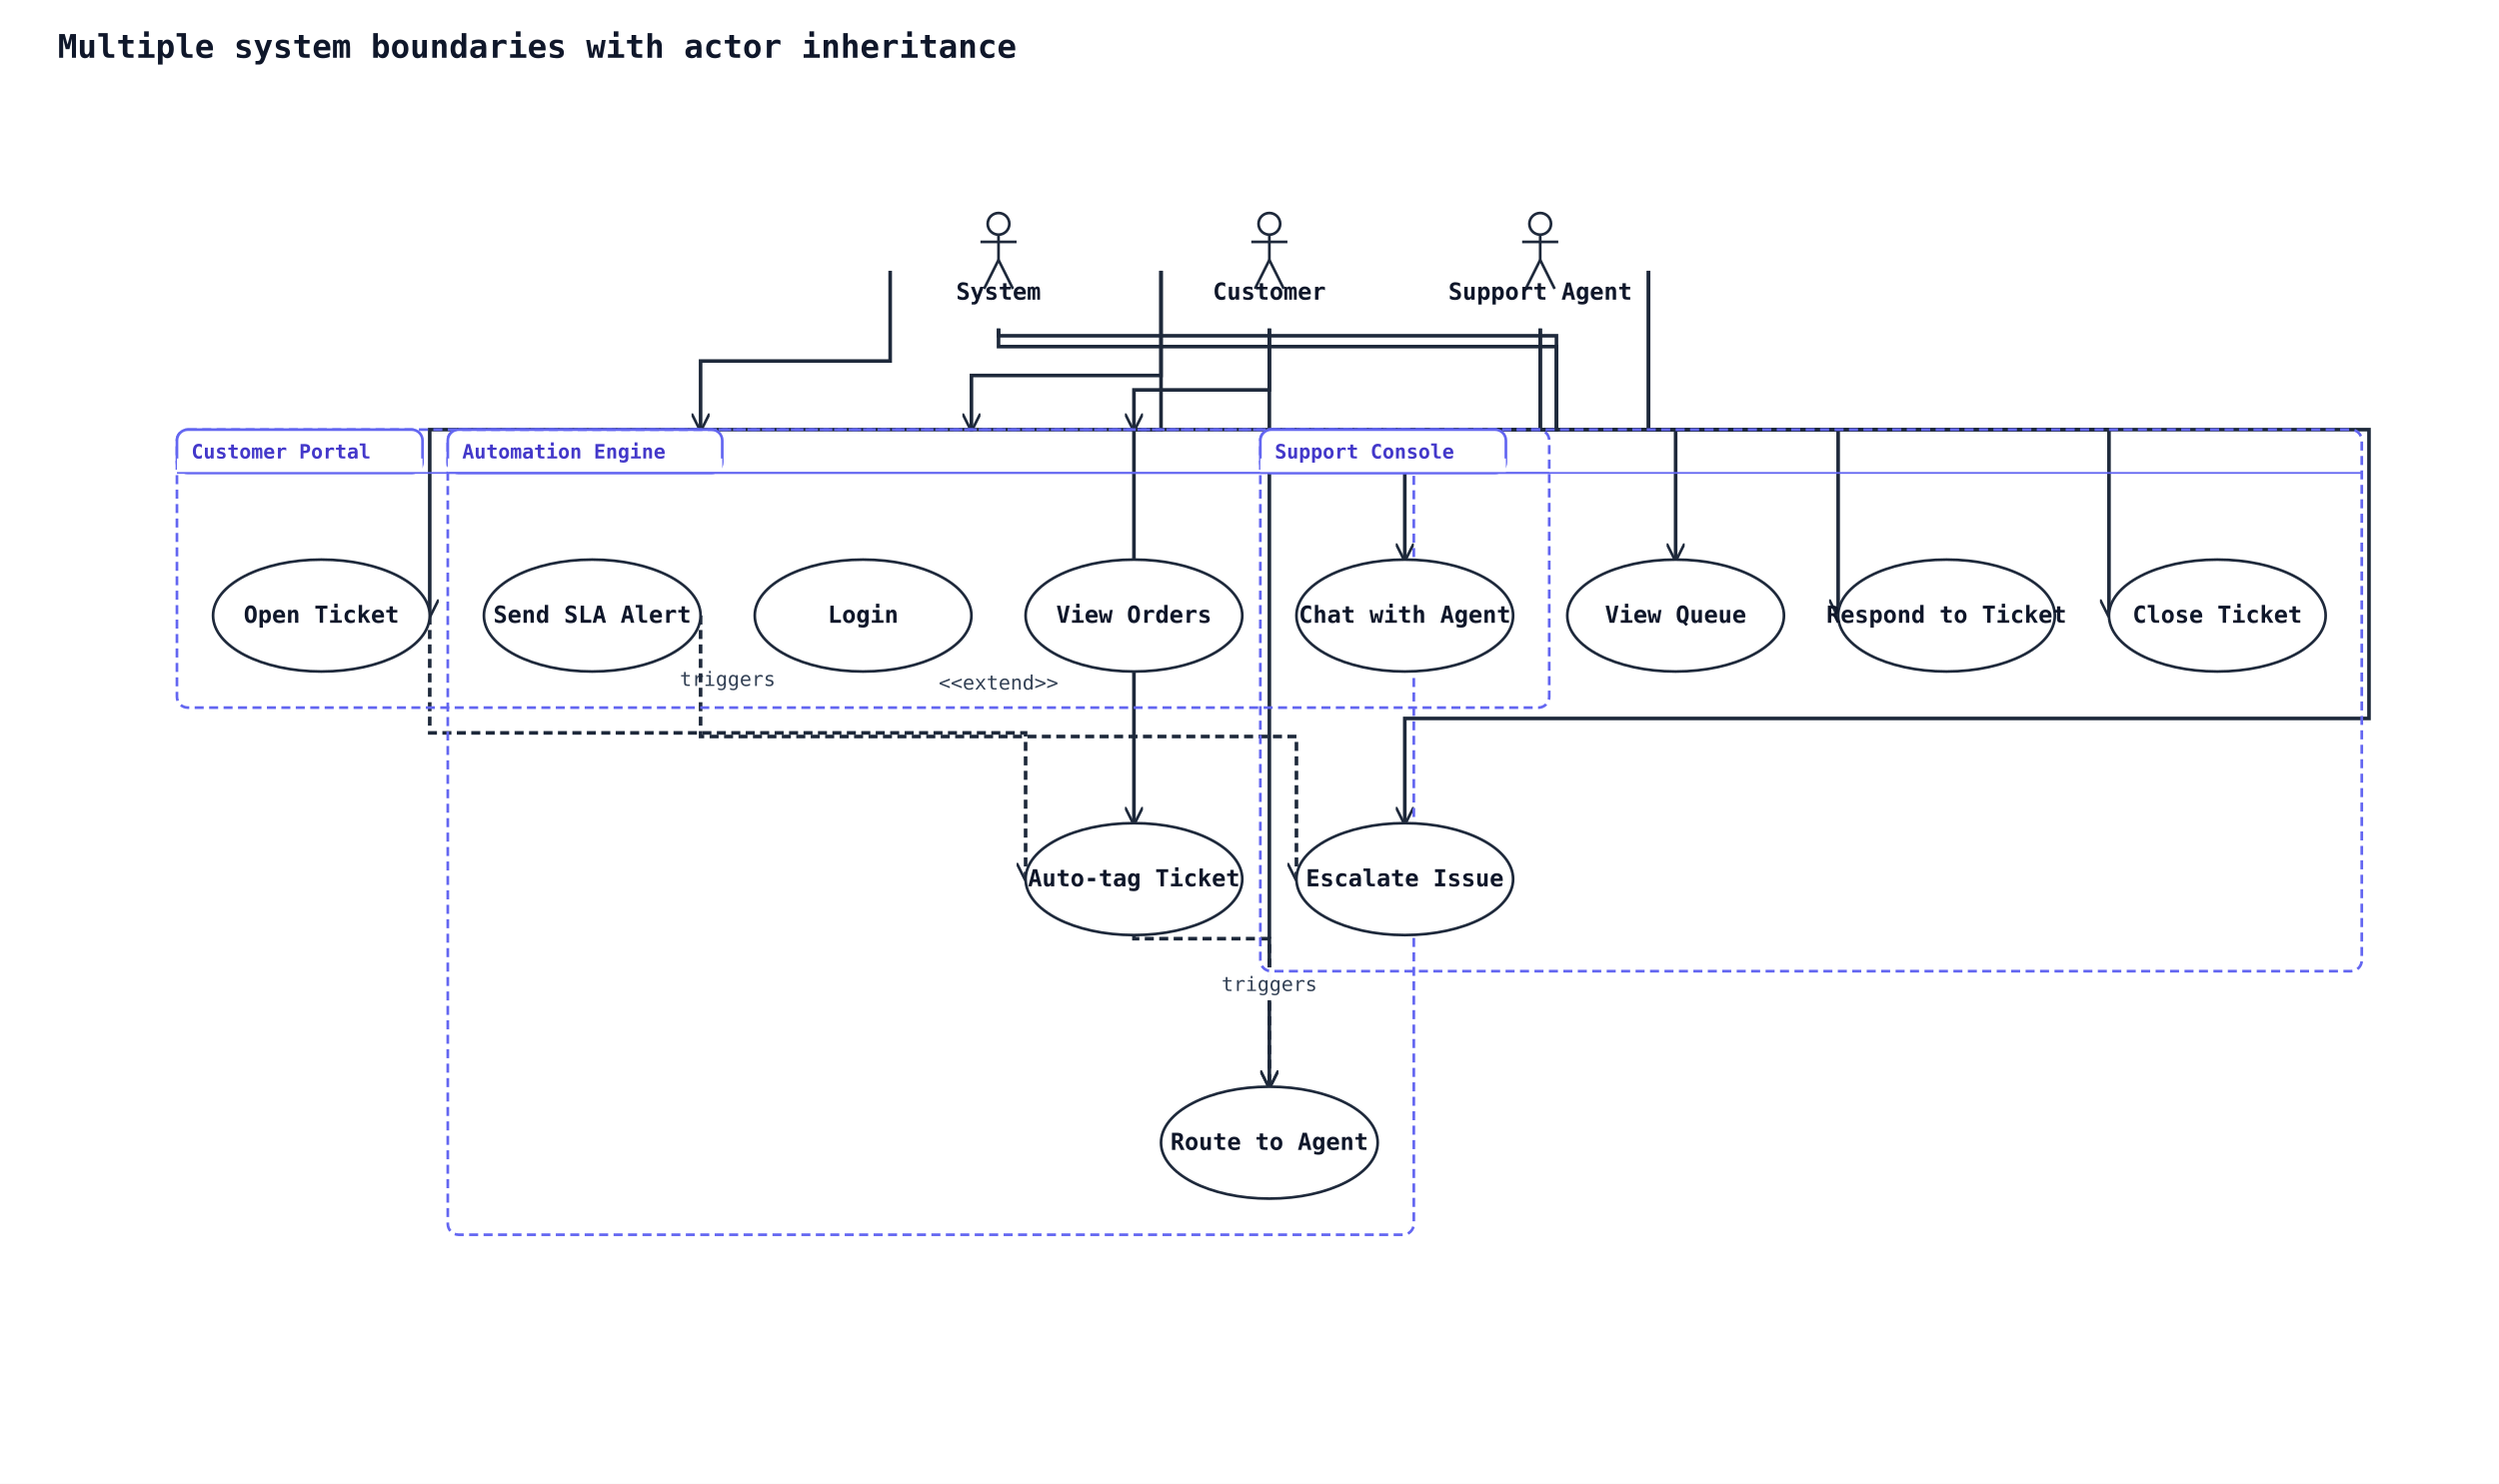
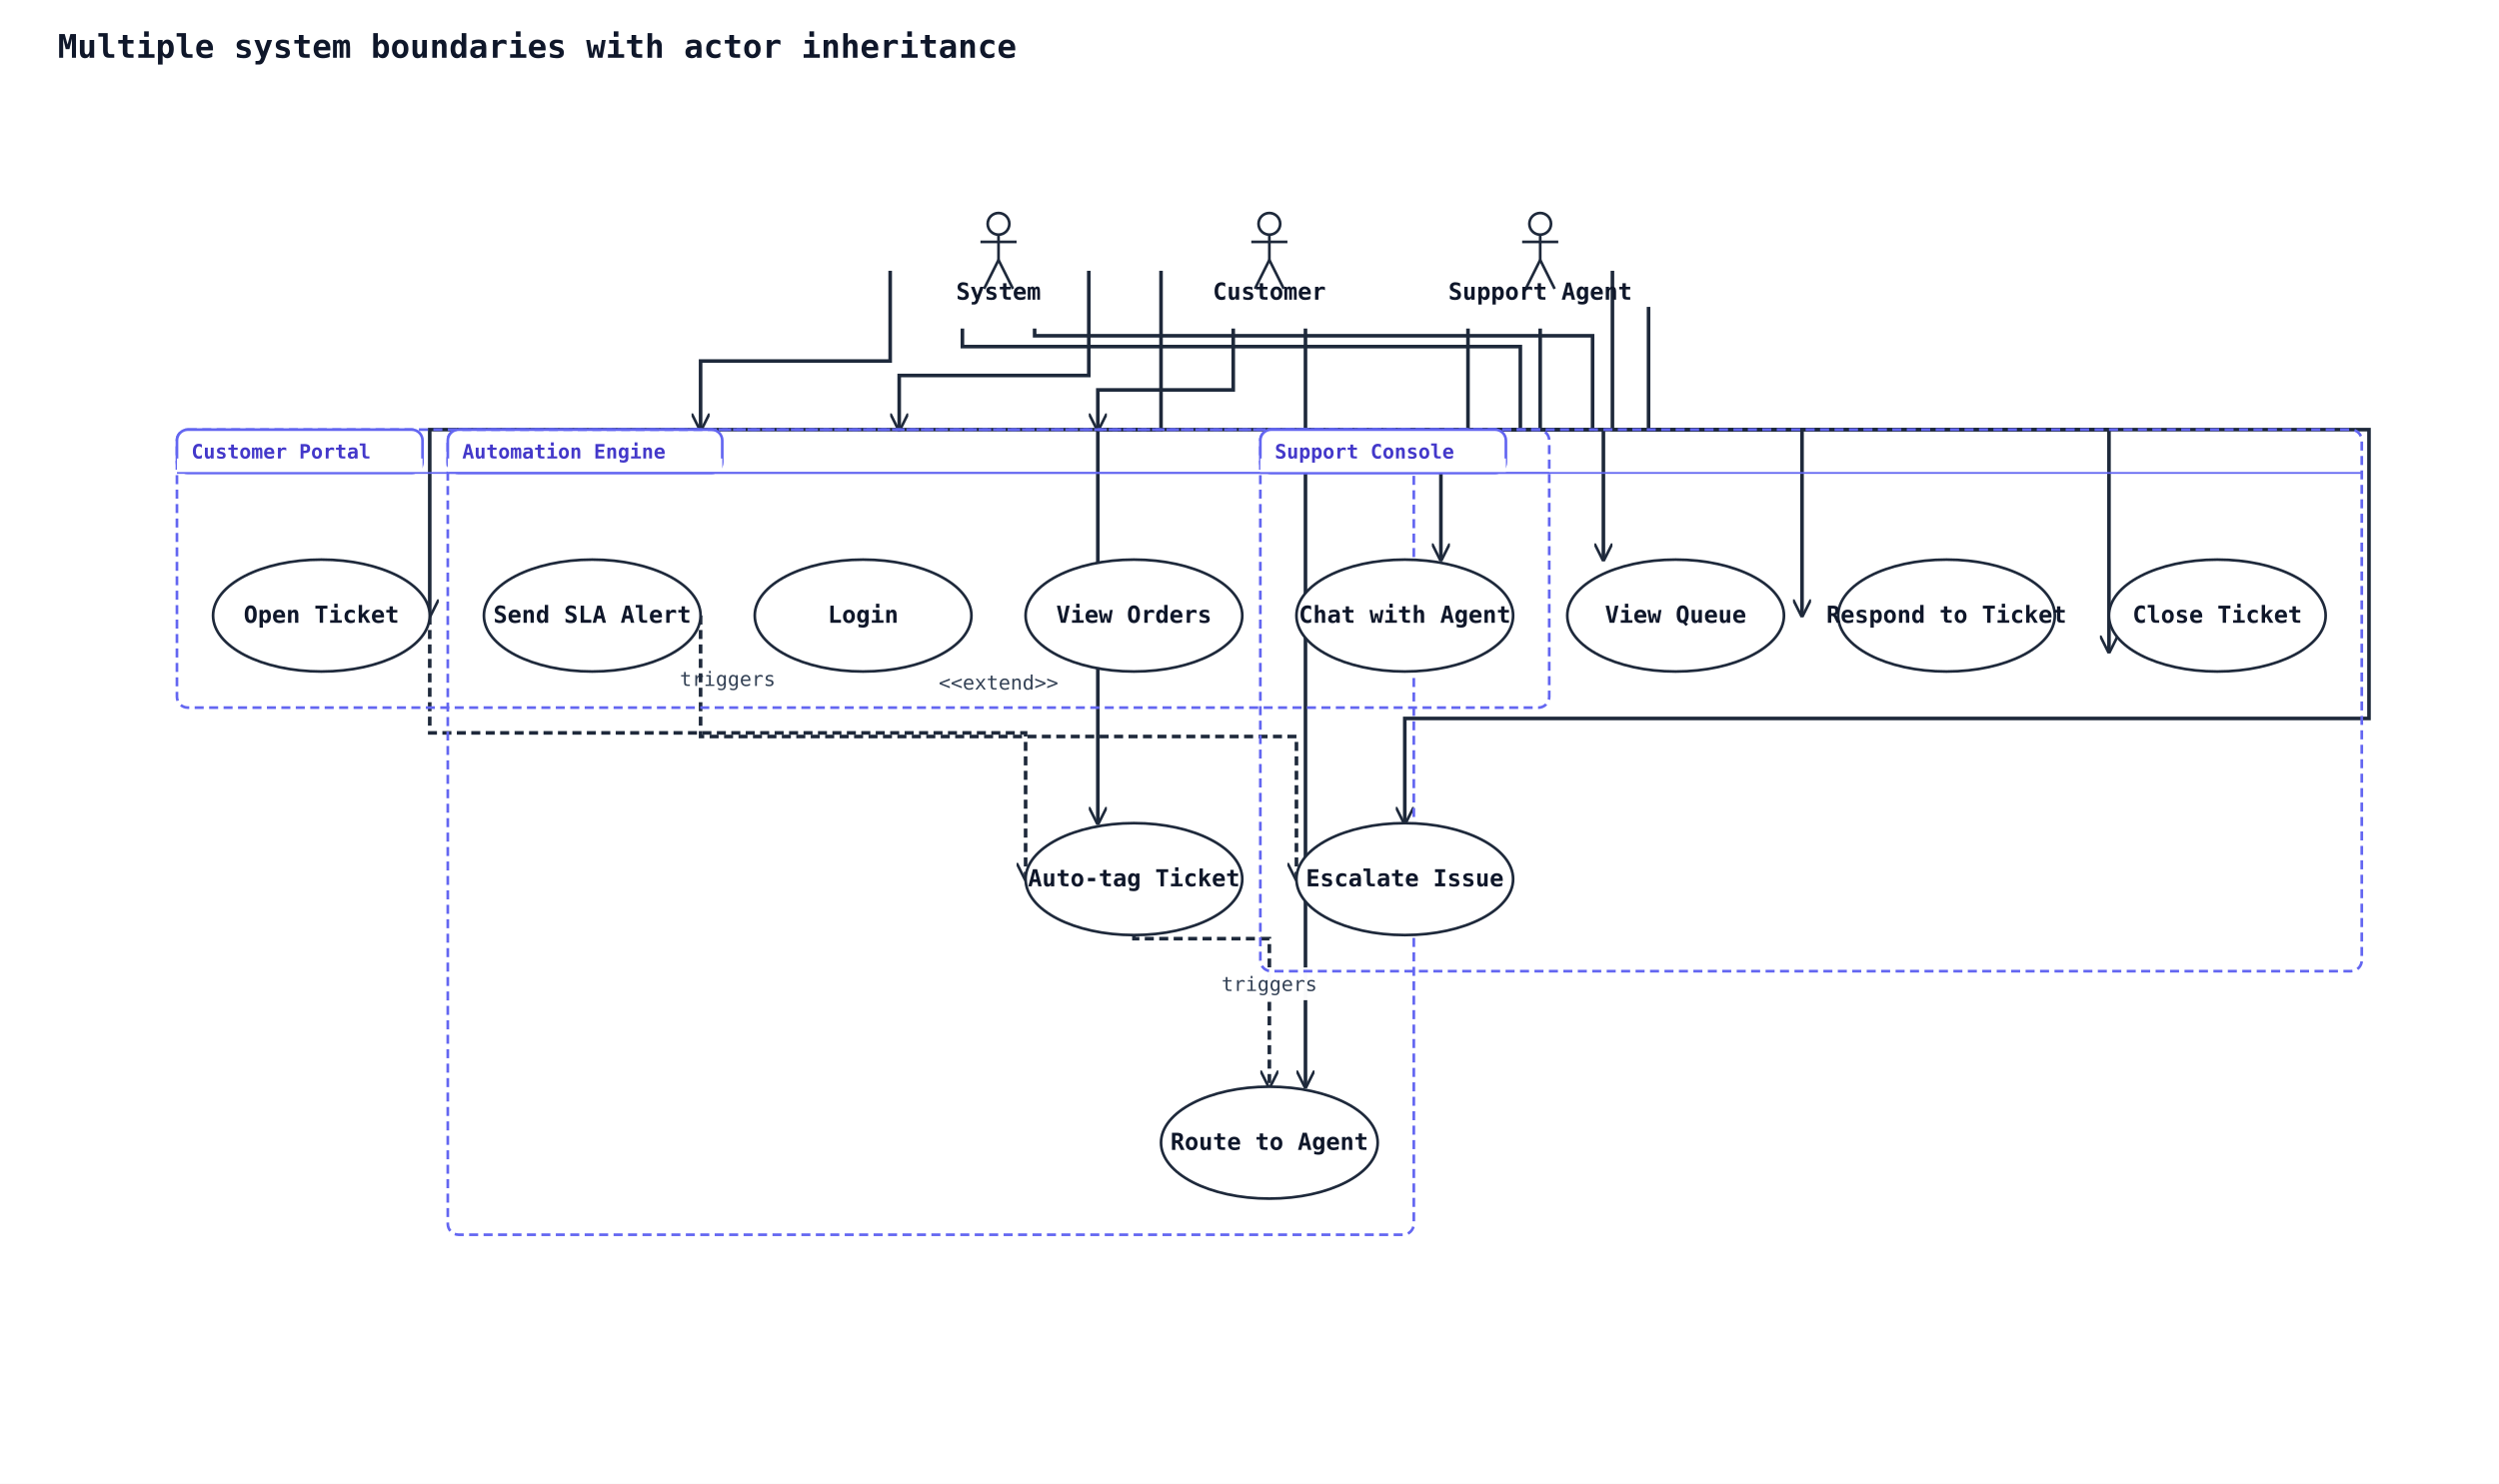
<svg xmlns="http://www.w3.org/2000/svg" width="1384" height="822" viewBox="0 0 1384 822" data-orientation="TopToBottom">
  <rect width="100%" height="100%" fill="#ffffff" />
  <defs>
    <marker id="arrow-open" viewBox="0 0 10 10" refX="9" refY="5" markerWidth="10" markerHeight="10" markerUnits="userSpaceOnUse" orient="auto-start-reverse">
      <path d="M0,0 L10,5 L0,10" fill="none" stroke="#1e293b" stroke-width="1.5" />
    </marker>
    <marker id="arrow-triangle" viewBox="0 0 16 16" refX="15" refY="8" markerWidth="16" markerHeight="16" markerUnits="userSpaceOnUse" orient="auto-start-reverse">
      <polygon points="0,1 14,8 0,15" fill="#ffffff" stroke="#1e293b" stroke-width="1.5" fill-rule="nonzero" />
    </marker>
    <marker id="arrow-diamond-filled" viewBox="0 0 14 10" refX="13" refY="5" markerWidth="14" markerHeight="10" markerUnits="userSpaceOnUse" orient="auto-start-reverse">
      <path d="M0,5 L7,0 L14,5 L7,10 z" fill="#1e293b" stroke="#1e293b" stroke-width="1" />
    </marker>
    <marker id="arrow-diamond-open" viewBox="0 0 14 10" refX="13" refY="5" markerWidth="14" markerHeight="10" markerUnits="userSpaceOnUse" orient="auto-start-reverse">
      <path d="M0,5 L7,0 L14,5 L7,10 z" fill="#ffffff" stroke="#1e293b" stroke-width="1" />
    </marker>
  </defs>
  <defs>
    <marker id="arrow-triangle-filled" viewBox="0 0 12 12" refX="11" refY="6" markerWidth="12" markerHeight="12" markerUnits="userSpaceOnUse" orient="auto-start-reverse">
      <polygon points="0,0 12,6 0,12" fill="#1e293b" stroke="#1e293b" stroke-width="1.5" />
    </marker>
    <marker id="arrow-box-filled" viewBox="0 0 12 12" refX="11" refY="6" markerWidth="12" markerHeight="12" markerUnits="userSpaceOnUse" orient="auto-start-reverse">
      <rect x="2" y="2" width="8" height="8" fill="#1e293b" stroke="#1e293b" stroke-width="1.5" />
    </marker>
    <marker id="arrow-plus" viewBox="0 0 12 12" refX="11" refY="6" markerWidth="12" markerHeight="12" markerUnits="userSpaceOnUse" orient="auto-start-reverse">
      <path d="M6,1 L6,11 M1,6 L11,6" fill="none" stroke="#1e293b" stroke-width="1.8" stroke-linecap="round" />
    </marker>
    <marker id="arrow-cross" viewBox="0 0 12 12" refX="11" refY="6" markerWidth="12" markerHeight="12" markerUnits="userSpaceOnUse" orient="auto-start-reverse">
      <path d="M2,2 L10,10 M10,2 L2,10" fill="none" stroke="#1e293b" stroke-width="1.8" stroke-linecap="round" />
    </marker>
    <marker id="arrow-bracket-open" viewBox="0 0 12 14" refX="11" refY="7" markerWidth="12" markerHeight="14" markerUnits="userSpaceOnUse" orient="auto-start-reverse">
      <path d="M10,1 L4,1 L4,13 L10,13" fill="none" stroke="#1e293b" stroke-width="1.8" stroke-linecap="round" stroke-linejoin="round" />
    </marker>
    <marker id="arrow-circle-open" viewBox="0 0 12 12" refX="11" refY="6" markerWidth="12" markerHeight="12" markerUnits="userSpaceOnUse" orient="auto-start-reverse">
      <circle cx="6" cy="6" r="4" fill="#ffffff" stroke="#1e293b" stroke-width="1.5" />
    </marker>
    <marker id="arrow-circle-filled" viewBox="0 0 12 12" refX="11" refY="6" markerWidth="12" markerHeight="12" markerUnits="userSpaceOnUse" orient="auto-start-reverse">
      <circle cx="6" cy="6" r="4" fill="#1e293b" stroke="#1e293b" stroke-width="1.5" />
    </marker>
    <marker id="arrow-double-open" viewBox="0 0 16 12" refX="15" refY="6" markerWidth="16" markerHeight="12" markerUnits="userSpaceOnUse" orient="auto-start-reverse">
      <path d="M0,1 L8,6 L0,11 M7,1 L15,6 L7,11" fill="none" stroke="#1e293b" stroke-width="1.5" stroke-linejoin="round" />
    </marker>
  </defs>
  <text x="32" y="32" font-family="monospace" font-size="18" font-weight="600" fill="#0f172a">Multiple system boundaries with actor inheritance</text>
-   <polyline class="uml-relation" data-uml-from="C" data-uml-to="UC1" data-uml-arrow="--&gt;" points="643,150 643,208 538,208 538,238" fill="none" stroke="#1e293b" stroke-width="2" marker-end="url(#arrow-open)" />
-   <polyline class="uml-relation" data-uml-from="C" data-uml-to="UC2" data-uml-arrow="--&gt;" points="703,182 703,216 628,216 628,238" fill="none" stroke="#1e293b" stroke-width="2" marker-end="url(#arrow-open)" />
+   <polyline class="uml-relation" data-uml-from="C" data-uml-to="UC1" data-uml-arrow="--&gt;" points="603,150 603,208 498,208 498,238" fill="none" stroke="#1e293b" stroke-width="2" marker-end="url(#arrow-open)" />
+   <polyline class="uml-relation" data-uml-from="C" data-uml-to="UC2" data-uml-arrow="--&gt;" points="683,182 683,216 608,216 608,238" fill="none" stroke="#1e293b" stroke-width="2" marker-end="url(#arrow-open)" />
  <polyline class="uml-relation" data-uml-from="C" data-uml-to="UC3" data-uml-arrow="--&gt;" points="643,150 643,238 238,238 238,341" fill="none" stroke="#1e293b" stroke-width="2" marker-end="url(#arrow-open)" />
-   <polyline class="uml-relation" data-uml-from="C" data-uml-to="UC4" data-uml-arrow="--&gt;" points="703,182 703,238 778,238 778,310" fill="none" stroke="#1e293b" stroke-width="2" marker-end="url(#arrow-open)" />
-   <polyline class="uml-relation" data-uml-from="SA" data-uml-to="UC5" data-uml-arrow="--&gt;" points="853,182 853,238 928,238 928,310" fill="none" stroke="#1e293b" stroke-width="2" marker-end="url(#arrow-open)" />
-   <polyline class="uml-relation" data-uml-from="SA" data-uml-to="UC6" data-uml-arrow="--&gt;" points="913,150 913,238 1018,238 1018,341" fill="none" stroke="#1e293b" stroke-width="2" marker-end="url(#arrow-open)" />
+   <polyline class="uml-relation" data-uml-from="C" data-uml-to="UC4" data-uml-arrow="--&gt;" points="723,182 723,238 798,238 798,310" fill="none" stroke="#1e293b" stroke-width="2" marker-end="url(#arrow-open)" />
+   <polyline class="uml-relation" data-uml-from="SA" data-uml-to="UC5" data-uml-arrow="--&gt;" points="813,182 813,238 888,238 888,310" fill="none" stroke="#1e293b" stroke-width="2" marker-end="url(#arrow-open)" />
+   <polyline class="uml-relation" data-uml-from="SA" data-uml-to="UC6" data-uml-arrow="--&gt;" points="893,150 893,238 998,238 998,341" fill="none" stroke="#1e293b" stroke-width="2" marker-end="url(#arrow-open)" />
  <polyline class="uml-relation" data-uml-from="SA" data-uml-to="UC7" data-uml-arrow="--&gt;" points="853,182 853,238 1312,238 1312,398 778,398 778,456" fill="none" stroke="#1e293b" stroke-width="2" marker-end="url(#arrow-open)" />
-   <polyline class="uml-relation" data-uml-from="SA" data-uml-to="UC8" data-uml-arrow="--&gt;" points="913,150 913,238 1168,238 1168,341" fill="none" stroke="#1e293b" stroke-width="2" marker-end="url(#arrow-open)" />
-   <polyline class="uml-relation" data-uml-from="SYS" data-uml-to="UC9" data-uml-arrow="--&gt;" points="553,182 553,192 862,192 862,238 628,238 628,456" fill="none" stroke="#1e293b" stroke-width="2" marker-end="url(#arrow-open)" />
+   <polyline class="uml-relation" data-uml-from="SA" data-uml-to="UC8" data-uml-arrow="--&gt;" points="913,170 913,238 1168,238 1168,361" fill="none" stroke="#1e293b" stroke-width="2" marker-end="url(#arrow-open)" />
+   <polyline class="uml-relation" data-uml-from="SYS" data-uml-to="UC9" data-uml-arrow="--&gt;" points="533,182 533,192 842,192 842,238 608,238 608,456" fill="none" stroke="#1e293b" stroke-width="2" marker-end="url(#arrow-open)" />
  <polyline class="uml-relation" data-uml-from="SYS" data-uml-to="UC10" data-uml-arrow="--&gt;" points="493,150 493,200 388,200 388,238" fill="none" stroke="#1e293b" stroke-width="2" marker-end="url(#arrow-open)" />
-   <polyline class="uml-relation" data-uml-from="SYS" data-uml-to="UC11" data-uml-arrow="--&gt;" points="553,182 553,186 862,186 862,238 703,238 703,602" fill="none" stroke="#1e293b" stroke-width="2" marker-end="url(#arrow-open)" />
+   <polyline class="uml-relation" data-uml-from="SYS" data-uml-to="UC11" data-uml-arrow="--&gt;" points="573,182 573,186 882,186 882,238 723,238 723,602" fill="none" stroke="#1e293b" stroke-width="2" marker-end="url(#arrow-open)" />
  <polyline class="uml-relation" data-uml-from="UC3" data-uml-to="UC9" data-uml-arrow="..&gt;" points="238,341 238,406 568,406 568,487" fill="none" stroke="#1e293b" stroke-width="2" stroke-dasharray="5 3" marker-end="url(#arrow-open)" />
  <rect class="uml-edge-label-bg" data-uml-label-role="edge-background" x="373" y="367" width="60" height="18" fill="white" opacity="0.85" />
  <text class="uml-edge-label" data-uml-label-role="edge" x="403" y="380" text-anchor="middle" font-family="monospace" font-size="11" fill="#334155">triggers</text>
  <polyline class="uml-relation" data-uml-from="UC9" data-uml-to="UC11" data-uml-arrow="..&gt;" points="628,518 628,520 703,520 703,602" fill="none" stroke="#1e293b" stroke-width="2" stroke-dasharray="5 3" marker-end="url(#arrow-open)" />
  <rect class="uml-edge-label-bg" data-uml-label-role="edge-background" x="673" y="536" width="60" height="18" fill="white" opacity="0.85" />
  <rect class="uml-edge-label-bg" data-uml-label-role="edge-background" x="673" y="536" width="60" height="18" fill="white" opacity="0.85" />
  <text class="uml-edge-label" data-uml-label-role="edge" x="703" y="549" text-anchor="middle" font-family="monospace" font-size="11" fill="#334155">triggers</text>
  <polyline class="uml-relation" data-uml-from="UC10" data-uml-to="UC7" data-uml-arrow=".&gt;" points="388,341 388,408 718,408 718,487" fill="none" stroke="#1e293b" stroke-width="2" stroke-dasharray="5 3" marker-end="url(#arrow-open)" />
  <text class="uml-edge-label" data-uml-label-role="edge" x="553" y="382" text-anchor="middle" font-family="monospace" font-size="11" fill="#334155">&lt;&lt;extend&gt;&gt;</text>
  <rect class="uml-group-frame" data-uml-group="Automation Engine" x="248" y="238" width="535" height="446" rx="6" ry="6" fill="none" stroke="#6366f1" stroke-width="1.5" stroke-dasharray="5 3" />
  <rect x="248" y="238" width="152" height="24" rx="6" ry="6" fill="#ffffff" stroke="#6366f1" stroke-width="1.5" />
  <rect x="248" y="254" width="152" height="8" fill="#ffffff" stroke="none" />
  <text x="256" y="254" font-family="monospace" font-size="11" font-weight="600" fill="#4338ca">Automation Engine</text>
  <line x1="248" y1="262" x2="783" y2="262" stroke="#6366f1" stroke-width="1" />
  <rect class="uml-group-frame" data-uml-group="Customer Portal" x="98" y="238" width="760" height="154" rx="6" ry="6" fill="none" stroke="#6366f1" stroke-width="1.5" stroke-dasharray="5 3" />
  <rect x="98" y="238" width="136" height="24" rx="6" ry="6" fill="#ffffff" stroke="#6366f1" stroke-width="1.5" />
  <rect x="98" y="254" width="136" height="8" fill="#ffffff" stroke="none" />
  <text x="106" y="254" font-family="monospace" font-size="11" font-weight="600" fill="#4338ca">Customer Portal</text>
  <line x1="98" y1="262" x2="858" y2="262" stroke="#6366f1" stroke-width="1" />
  <rect class="uml-group-frame" data-uml-group="Support Console" x="698" y="238" width="610" height="300" rx="6" ry="6" fill="none" stroke="#6366f1" stroke-width="1.5" stroke-dasharray="5 3" />
  <rect x="698" y="238" width="136" height="24" rx="6" ry="6" fill="#ffffff" stroke="#6366f1" stroke-width="1.5" />
  <rect x="698" y="254" width="136" height="8" fill="#ffffff" stroke="none" />
  <text x="706" y="254" font-family="monospace" font-size="11" font-weight="600" fill="#4338ca">Support Console</text>
  <line x1="698" y1="262" x2="1308" y2="262" stroke="#6366f1" stroke-width="1" />
  <circle cx="703" cy="124" r="6" fill="none" stroke="#1e293b" stroke-width="1.5" />
  <line x1="703" y1="130" x2="703" y2="144" stroke="#1e293b" stroke-width="1.5" />
  <line x1="693" y1="134" x2="713" y2="134" stroke="#1e293b" stroke-width="1.5" />
  <line x1="703" y1="144" x2="695" y2="160" stroke="#1e293b" stroke-width="1.5" />
  <line x1="703" y1="144" x2="711" y2="160" stroke="#1e293b" stroke-width="1.5" />
  <text x="703" y="166" text-anchor="middle" font-family="monospace" font-size="13" font-weight="600" fill="#0f172a">Customer</text>
  <circle cx="853" cy="124" r="6" fill="none" stroke="#1e293b" stroke-width="1.5" />
  <line x1="853" y1="130" x2="853" y2="144" stroke="#1e293b" stroke-width="1.5" />
  <line x1="843" y1="134" x2="863" y2="134" stroke="#1e293b" stroke-width="1.5" />
  <line x1="853" y1="144" x2="845" y2="160" stroke="#1e293b" stroke-width="1.5" />
  <line x1="853" y1="144" x2="861" y2="160" stroke="#1e293b" stroke-width="1.5" />
  <text x="853" y="166" text-anchor="middle" font-family="monospace" font-size="13" font-weight="600" fill="#0f172a">Support Agent</text>
  <circle cx="553" cy="124" r="6" fill="none" stroke="#1e293b" stroke-width="1.5" />
  <line x1="553" y1="130" x2="553" y2="144" stroke="#1e293b" stroke-width="1.5" />
  <line x1="543" y1="134" x2="563" y2="134" stroke="#1e293b" stroke-width="1.5" />
  <line x1="553" y1="144" x2="545" y2="160" stroke="#1e293b" stroke-width="1.5" />
  <line x1="553" y1="144" x2="561" y2="160" stroke="#1e293b" stroke-width="1.5" />
  <text x="553" y="166" text-anchor="middle" font-family="monospace" font-size="13" font-weight="600" fill="#0f172a">System</text>
  <ellipse cx="478" cy="341" rx="60" ry="31" fill="#ffffff" stroke="#1e293b" stroke-width="1.5" />
  <text x="478" y="345" text-anchor="middle" font-family="monospace" font-size="13" font-weight="600" fill="#0f172a">Login</text>
  <ellipse cx="628" cy="341" rx="60" ry="31" fill="#ffffff" stroke="#1e293b" stroke-width="1.5" />
  <text x="628" y="345" text-anchor="middle" font-family="monospace" font-size="13" font-weight="600" fill="#0f172a">View Orders</text>
  <ellipse cx="178" cy="341" rx="60" ry="31" fill="#ffffff" stroke="#1e293b" stroke-width="1.5" />
  <text x="178" y="345" text-anchor="middle" font-family="monospace" font-size="13" font-weight="600" fill="#0f172a">Open Ticket</text>
  <ellipse cx="778" cy="341" rx="60" ry="31" fill="#ffffff" stroke="#1e293b" stroke-width="1.5" />
  <text x="778" y="345" text-anchor="middle" font-family="monospace" font-size="13" font-weight="600" fill="#0f172a">Chat with Agent</text>
  <ellipse cx="928" cy="341" rx="60" ry="31" fill="#ffffff" stroke="#1e293b" stroke-width="1.5" />
  <text x="928" y="345" text-anchor="middle" font-family="monospace" font-size="13" font-weight="600" fill="#0f172a">View Queue</text>
  <ellipse cx="1078" cy="341" rx="60" ry="31" fill="#ffffff" stroke="#1e293b" stroke-width="1.5" />
  <text x="1078" y="345" text-anchor="middle" font-family="monospace" font-size="13" font-weight="600" fill="#0f172a">Respond to Ticket</text>
  <ellipse cx="778" cy="487" rx="60" ry="31" fill="#ffffff" stroke="#1e293b" stroke-width="1.5" />
  <text x="778" y="491" text-anchor="middle" font-family="monospace" font-size="13" font-weight="600" fill="#0f172a">Escalate Issue</text>
  <ellipse cx="1228" cy="341" rx="60" ry="31" fill="#ffffff" stroke="#1e293b" stroke-width="1.5" />
  <text x="1228" y="345" text-anchor="middle" font-family="monospace" font-size="13" font-weight="600" fill="#0f172a">Close Ticket</text>
  <ellipse cx="628" cy="487" rx="60" ry="31" fill="#ffffff" stroke="#1e293b" stroke-width="1.5" />
  <text x="628" y="491" text-anchor="middle" font-family="monospace" font-size="13" font-weight="600" fill="#0f172a">Auto-tag Ticket</text>
  <ellipse cx="328" cy="341" rx="60" ry="31" fill="#ffffff" stroke="#1e293b" stroke-width="1.5" />
  <text x="328" y="345" text-anchor="middle" font-family="monospace" font-size="13" font-weight="600" fill="#0f172a">Send SLA Alert</text>
  <ellipse cx="703" cy="633" rx="60" ry="31" fill="#ffffff" stroke="#1e293b" stroke-width="1.5" />
  <text x="703" y="637" text-anchor="middle" font-family="monospace" font-size="13" font-weight="600" fill="#0f172a">Route to Agent</text>
</svg>
